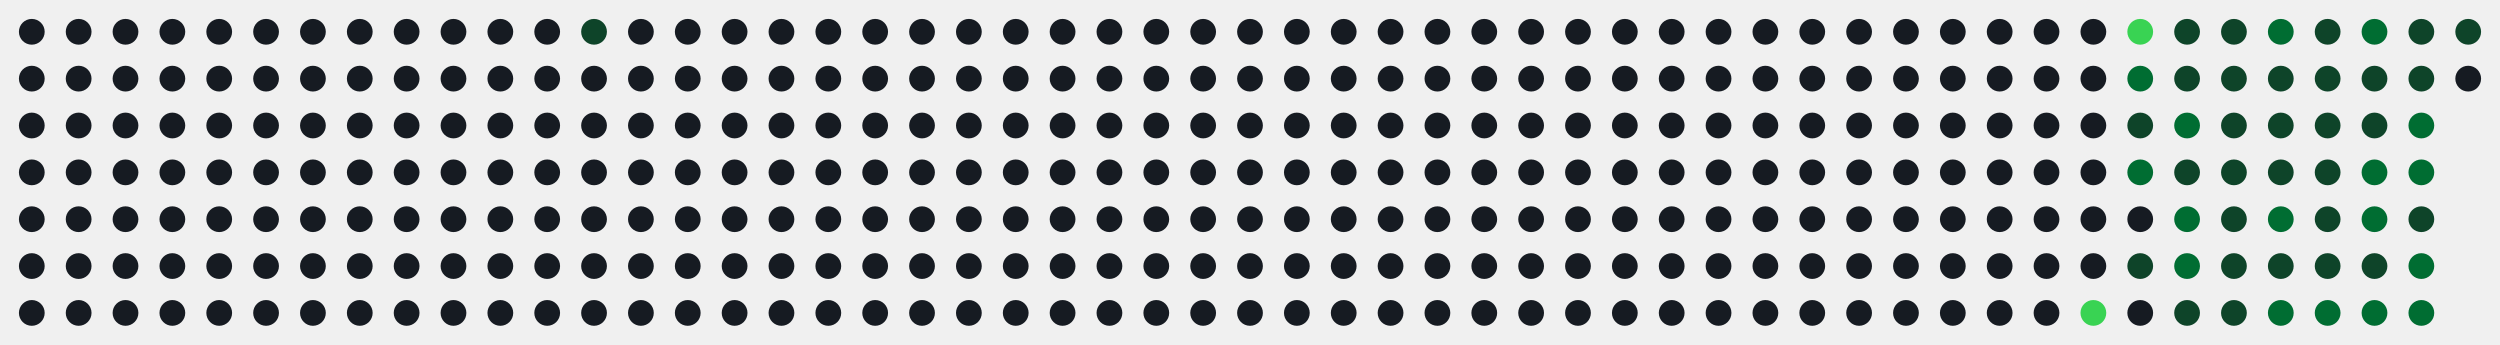
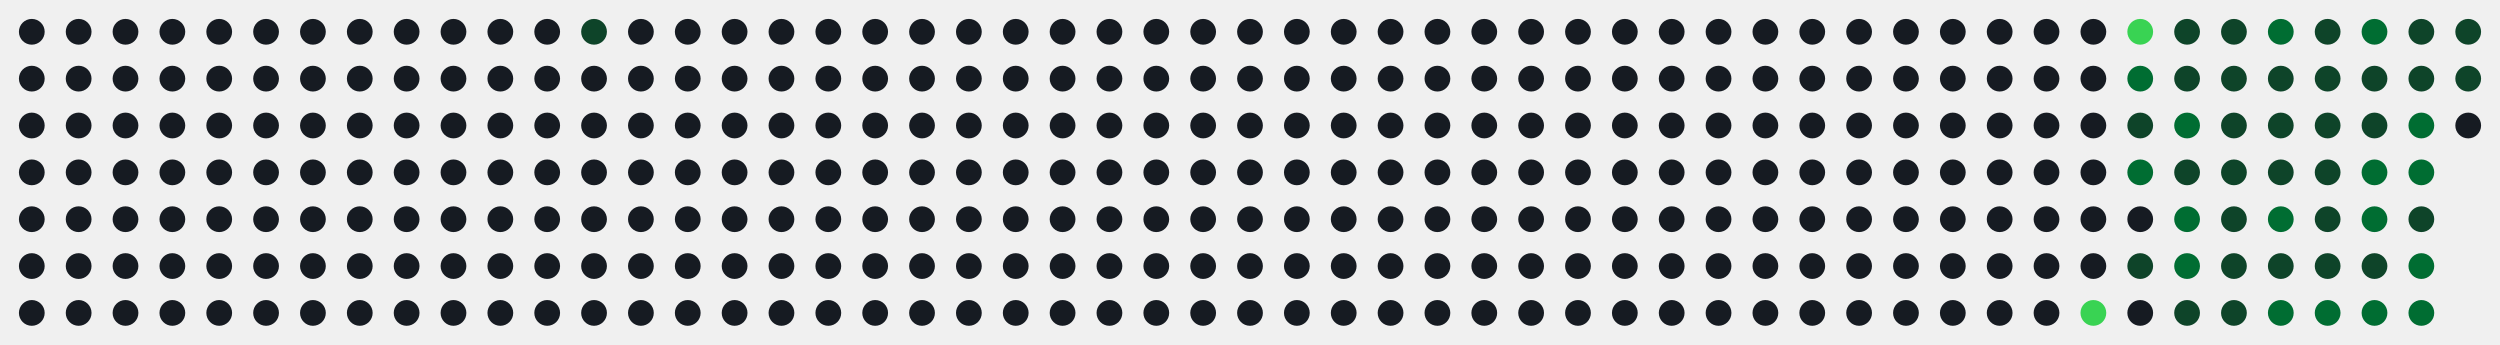
<svg xmlns="http://www.w3.org/2000/svg" id="hm-67ac92c9" width="747" height="103" viewBox="0 0 747.0 103.0" role="img" aria-label="Actividad en LeetCode de alonsodzj">
  <style>text{font-family:-apple-system, BlinkMacSystemFont, 'Segoe UI', Helvetica, Arial, sans-serif;font-size:9px;letter-spacing:0px}.tt{font-family:-apple-system, BlinkMacSystemFont, 'Segoe UI', Helvetica, Arial, sans-serif;font-size:14px;font-weight:600}.st{font-size:11px}.ac{font-weight:700}.c{transform-box:fill-box;transform-origin:center;transition:opacity .15s,filter .15s}:root{--accent:#39d353}.bg{fill:none;stroke:none}.l0{fill:#161b22}.ti{fill:#e6edf3}.tx{fill:#8b949e}.ac{fill:#39d353}.today{stroke:#ffffff}.cb{stroke:#00000022}.l1{fill:#0e4429}.l2{fill:#006d32}.l3{fill:#26a641}.l4{fill:#39d353}.c:hover{opacity:.6}@media (prefers-color-scheme:light){:root{--accent:#1a7f37}.bg{fill:none;stroke:none}.l0{fill:#ebedf0}.ti{fill:#1f2328}.tx{fill:#57606a}.ac{fill:#1a7f37}.today{stroke:#1f2328}.cb{stroke:#00000022}.l1{fill:#9be9a8}.l2{fill:#40c463}.l3{fill:#30a14e}.l4{fill:#216e39}}</style>
  <rect class="bg" x="0.5" y="0.5" width="746.0" height="102.0" rx="8" stroke-width="1" />
  <circle class="c l0" cx="9.50" cy="9.50" r="3.85" />
  <circle class="c l0" cx="9.50" cy="23.50" r="3.85" />
  <circle class="c l0" cx="9.50" cy="37.50" r="3.85" />
  <circle class="c l0" cx="9.50" cy="51.50" r="3.85" />
  <circle class="c l0" cx="9.50" cy="65.50" r="3.85" />
  <circle class="c l0" cx="9.50" cy="79.50" r="3.85" />
  <circle class="c l0" cx="9.50" cy="93.50" r="3.85" />
  <circle class="c l0" cx="23.50" cy="9.50" r="3.85" />
  <circle class="c l0" cx="23.50" cy="23.50" r="3.85" />
  <circle class="c l0" cx="23.50" cy="37.50" r="3.85" />
  <circle class="c l0" cx="23.50" cy="51.50" r="3.85" />
  <circle class="c l0" cx="23.50" cy="65.50" r="3.85" />
  <circle class="c l0" cx="23.50" cy="79.50" r="3.85" />
  <circle class="c l0" cx="23.50" cy="93.50" r="3.85" />
  <circle class="c l0" cx="37.50" cy="9.50" r="3.85" />
  <circle class="c l0" cx="37.50" cy="23.50" r="3.85" />
  <circle class="c l0" cx="37.50" cy="37.50" r="3.85" />
  <circle class="c l0" cx="37.50" cy="51.50" r="3.85" />
  <circle class="c l0" cx="37.50" cy="65.50" r="3.85" />
  <circle class="c l0" cx="37.50" cy="79.50" r="3.85" />
  <circle class="c l0" cx="37.50" cy="93.50" r="3.85" />
  <circle class="c l0" cx="51.50" cy="9.50" r="3.85" />
  <circle class="c l0" cx="51.50" cy="23.50" r="3.85" />
  <circle class="c l0" cx="51.50" cy="37.50" r="3.85" />
  <circle class="c l0" cx="51.50" cy="51.50" r="3.85" />
  <circle class="c l0" cx="51.50" cy="65.50" r="3.85" />
  <circle class="c l0" cx="51.50" cy="79.50" r="3.85" />
  <circle class="c l0" cx="51.50" cy="93.50" r="3.85" />
  <circle class="c l0" cx="65.50" cy="9.50" r="3.85" />
  <circle class="c l0" cx="65.50" cy="23.50" r="3.85" />
  <circle class="c l0" cx="65.50" cy="37.50" r="3.85" />
  <circle class="c l0" cx="65.50" cy="51.50" r="3.85" />
  <circle class="c l0" cx="65.50" cy="65.50" r="3.85" />
  <circle class="c l0" cx="65.50" cy="79.50" r="3.85" />
  <circle class="c l0" cx="65.50" cy="93.50" r="3.85" />
  <circle class="c l0" cx="79.50" cy="9.50" r="3.85" />
  <circle class="c l0" cx="79.50" cy="23.50" r="3.85" />
  <circle class="c l0" cx="79.50" cy="37.50" r="3.85" />
  <circle class="c l0" cx="79.50" cy="51.50" r="3.85" />
  <circle class="c l0" cx="79.50" cy="65.50" r="3.85" />
  <circle class="c l0" cx="79.50" cy="79.50" r="3.85" />
  <circle class="c l0" cx="79.50" cy="93.50" r="3.85" />
  <circle class="c l0" cx="93.50" cy="9.50" r="3.85" />
  <circle class="c l0" cx="93.50" cy="23.50" r="3.85" />
  <circle class="c l0" cx="93.50" cy="37.50" r="3.85" />
  <circle class="c l0" cx="93.50" cy="51.50" r="3.85" />
  <circle class="c l0" cx="93.50" cy="65.50" r="3.85" />
  <circle class="c l0" cx="93.50" cy="79.50" r="3.85" />
  <circle class="c l0" cx="93.50" cy="93.50" r="3.85" />
  <circle class="c l0" cx="107.50" cy="9.50" r="3.85" />
  <circle class="c l0" cx="107.50" cy="23.50" r="3.85" />
  <circle class="c l0" cx="107.50" cy="37.50" r="3.85" />
  <circle class="c l0" cx="107.50" cy="51.50" r="3.85" />
  <circle class="c l0" cx="107.50" cy="65.50" r="3.85" />
  <circle class="c l0" cx="107.50" cy="79.50" r="3.85" />
  <circle class="c l0" cx="107.50" cy="93.50" r="3.85" />
  <circle class="c l0" cx="121.50" cy="9.50" r="3.85" />
  <circle class="c l0" cx="121.50" cy="23.50" r="3.85" />
  <circle class="c l0" cx="121.50" cy="37.50" r="3.85" />
  <circle class="c l0" cx="121.50" cy="51.50" r="3.85" />
  <circle class="c l0" cx="121.50" cy="65.50" r="3.85" />
  <circle class="c l0" cx="121.50" cy="79.50" r="3.85" />
  <circle class="c l0" cx="121.50" cy="93.50" r="3.85" />
  <circle class="c l0" cx="135.50" cy="9.50" r="3.85" />
  <circle class="c l0" cx="135.50" cy="23.50" r="3.85" />
  <circle class="c l0" cx="135.50" cy="37.50" r="3.85" />
  <circle class="c l0" cx="135.50" cy="51.50" r="3.85" />
  <circle class="c l0" cx="135.50" cy="65.50" r="3.85" />
  <circle class="c l0" cx="135.50" cy="79.50" r="3.85" />
  <circle class="c l0" cx="135.50" cy="93.50" r="3.85" />
  <circle class="c l0" cx="149.50" cy="9.50" r="3.85" />
  <circle class="c l0" cx="149.50" cy="23.50" r="3.85" />
  <circle class="c l0" cx="149.50" cy="37.50" r="3.85" />
  <circle class="c l0" cx="149.50" cy="51.50" r="3.85" />
  <circle class="c l0" cx="149.50" cy="65.50" r="3.85" />
  <circle class="c l0" cx="149.50" cy="79.50" r="3.85" />
  <circle class="c l0" cx="149.50" cy="93.50" r="3.85" />
  <circle class="c l0" cx="163.50" cy="9.50" r="3.85" />
  <circle class="c l0" cx="163.50" cy="23.50" r="3.85" />
  <circle class="c l0" cx="163.50" cy="37.50" r="3.85" />
  <circle class="c l0" cx="163.50" cy="51.50" r="3.85" />
  <circle class="c l0" cx="163.50" cy="65.50" r="3.85" />
  <circle class="c l0" cx="163.50" cy="79.50" r="3.85" />
  <circle class="c l0" cx="163.50" cy="93.50" r="3.85" />
  <circle class="c l1" cx="177.50" cy="9.50" r="3.85" />
  <circle class="c l0" cx="177.50" cy="23.50" r="3.85" />
  <circle class="c l0" cx="177.50" cy="37.50" r="3.85" />
  <circle class="c l0" cx="177.50" cy="51.50" r="3.85" />
  <circle class="c l0" cx="177.50" cy="65.50" r="3.85" />
  <circle class="c l0" cx="177.50" cy="79.50" r="3.85" />
  <circle class="c l0" cx="177.50" cy="93.50" r="3.85" />
  <circle class="c l0" cx="191.50" cy="9.50" r="3.85" />
  <circle class="c l0" cx="191.50" cy="23.50" r="3.85" />
  <circle class="c l0" cx="191.50" cy="37.50" r="3.85" />
  <circle class="c l0" cx="191.50" cy="51.50" r="3.85" />
  <circle class="c l0" cx="191.50" cy="65.50" r="3.85" />
  <circle class="c l0" cx="191.50" cy="79.50" r="3.85" />
  <circle class="c l0" cx="191.50" cy="93.50" r="3.85" />
  <circle class="c l0" cx="205.50" cy="9.50" r="3.85" />
  <circle class="c l0" cx="205.50" cy="23.50" r="3.85" />
  <circle class="c l0" cx="205.50" cy="37.50" r="3.85" />
  <circle class="c l0" cx="205.50" cy="51.50" r="3.85" />
  <circle class="c l0" cx="205.50" cy="65.50" r="3.85" />
  <circle class="c l0" cx="205.50" cy="79.50" r="3.85" />
  <circle class="c l0" cx="205.50" cy="93.50" r="3.85" />
  <circle class="c l0" cx="219.50" cy="9.50" r="3.85" />
  <circle class="c l0" cx="219.50" cy="23.50" r="3.85" />
  <circle class="c l0" cx="219.50" cy="37.50" r="3.85" />
  <circle class="c l0" cx="219.50" cy="51.50" r="3.85" />
  <circle class="c l0" cx="219.50" cy="65.50" r="3.85" />
  <circle class="c l0" cx="219.50" cy="79.50" r="3.85" />
  <circle class="c l0" cx="219.50" cy="93.50" r="3.85" />
  <circle class="c l0" cx="233.50" cy="9.50" r="3.85" />
  <circle class="c l0" cx="233.50" cy="23.50" r="3.85" />
  <circle class="c l0" cx="233.50" cy="37.50" r="3.85" />
  <circle class="c l0" cx="233.50" cy="51.50" r="3.85" />
  <circle class="c l0" cx="233.50" cy="65.50" r="3.85" />
  <circle class="c l0" cx="233.50" cy="79.50" r="3.85" />
  <circle class="c l0" cx="233.50" cy="93.50" r="3.85" />
  <circle class="c l0" cx="247.50" cy="9.50" r="3.85" />
  <circle class="c l0" cx="247.50" cy="23.50" r="3.85" />
  <circle class="c l0" cx="247.50" cy="37.50" r="3.85" />
  <circle class="c l0" cx="247.50" cy="51.50" r="3.85" />
  <circle class="c l0" cx="247.50" cy="65.50" r="3.85" />
  <circle class="c l0" cx="247.50" cy="79.50" r="3.85" />
  <circle class="c l0" cx="247.50" cy="93.50" r="3.85" />
  <circle class="c l0" cx="261.50" cy="9.50" r="3.85" />
  <circle class="c l0" cx="261.50" cy="23.50" r="3.85" />
  <circle class="c l0" cx="261.50" cy="37.50" r="3.85" />
  <circle class="c l0" cx="261.50" cy="51.50" r="3.85" />
  <circle class="c l0" cx="261.50" cy="65.50" r="3.85" />
  <circle class="c l0" cx="261.50" cy="79.50" r="3.85" />
  <circle class="c l0" cx="261.50" cy="93.50" r="3.85" />
  <circle class="c l0" cx="275.50" cy="9.50" r="3.85" />
  <circle class="c l0" cx="275.50" cy="23.50" r="3.85" />
  <circle class="c l0" cx="275.50" cy="37.50" r="3.85" />
  <circle class="c l0" cx="275.50" cy="51.50" r="3.85" />
  <circle class="c l0" cx="275.50" cy="65.50" r="3.85" />
  <circle class="c l0" cx="275.50" cy="79.50" r="3.85" />
  <circle class="c l0" cx="275.50" cy="93.50" r="3.85" />
  <circle class="c l0" cx="289.50" cy="9.50" r="3.85" />
  <circle class="c l0" cx="289.50" cy="23.50" r="3.85" />
  <circle class="c l0" cx="289.50" cy="37.50" r="3.85" />
  <circle class="c l0" cx="289.50" cy="51.50" r="3.85" />
  <circle class="c l0" cx="289.50" cy="65.50" r="3.85" />
  <circle class="c l0" cx="289.50" cy="79.50" r="3.85" />
  <circle class="c l0" cx="289.50" cy="93.50" r="3.85" />
  <circle class="c l0" cx="303.50" cy="9.50" r="3.85" />
  <circle class="c l0" cx="303.50" cy="23.50" r="3.85" />
  <circle class="c l0" cx="303.50" cy="37.50" r="3.85" />
  <circle class="c l0" cx="303.50" cy="51.50" r="3.85" />
  <circle class="c l0" cx="303.50" cy="65.50" r="3.85" />
  <circle class="c l0" cx="303.50" cy="79.50" r="3.85" />
  <circle class="c l0" cx="303.50" cy="93.50" r="3.85" />
  <circle class="c l0" cx="317.50" cy="9.50" r="3.85" />
  <circle class="c l0" cx="317.50" cy="23.50" r="3.85" />
  <circle class="c l0" cx="317.50" cy="37.50" r="3.85" />
  <circle class="c l0" cx="317.50" cy="51.50" r="3.85" />
  <circle class="c l0" cx="317.50" cy="65.50" r="3.85" />
  <circle class="c l0" cx="317.50" cy="79.50" r="3.85" />
  <circle class="c l0" cx="317.50" cy="93.50" r="3.85" />
  <circle class="c l0" cx="331.50" cy="9.50" r="3.85" />
  <circle class="c l0" cx="331.50" cy="23.50" r="3.85" />
  <circle class="c l0" cx="331.50" cy="37.50" r="3.85" />
  <circle class="c l0" cx="331.50" cy="51.50" r="3.85" />
  <circle class="c l0" cx="331.50" cy="65.50" r="3.85" />
  <circle class="c l0" cx="331.50" cy="79.50" r="3.85" />
  <circle class="c l0" cx="331.50" cy="93.50" r="3.85" />
  <circle class="c l0" cx="345.50" cy="9.50" r="3.85" />
  <circle class="c l0" cx="345.50" cy="23.50" r="3.85" />
  <circle class="c l0" cx="345.50" cy="37.50" r="3.85" />
  <circle class="c l0" cx="345.50" cy="51.50" r="3.85" />
  <circle class="c l0" cx="345.50" cy="65.50" r="3.85" />
  <circle class="c l0" cx="345.50" cy="79.50" r="3.85" />
  <circle class="c l0" cx="345.50" cy="93.50" r="3.85" />
  <circle class="c l0" cx="359.50" cy="9.50" r="3.85" />
  <circle class="c l0" cx="359.50" cy="23.50" r="3.85" />
  <circle class="c l0" cx="359.50" cy="37.50" r="3.85" />
  <circle class="c l0" cx="359.50" cy="51.50" r="3.85" />
  <circle class="c l0" cx="359.50" cy="65.50" r="3.85" />
  <circle class="c l0" cx="359.50" cy="79.50" r="3.85" />
  <circle class="c l0" cx="359.50" cy="93.50" r="3.85" />
  <circle class="c l0" cx="373.50" cy="9.50" r="3.85" />
  <circle class="c l0" cx="373.50" cy="23.50" r="3.85" />
  <circle class="c l0" cx="373.50" cy="37.50" r="3.85" />
  <circle class="c l0" cx="373.50" cy="51.50" r="3.85" />
  <circle class="c l0" cx="373.50" cy="65.50" r="3.85" />
  <circle class="c l0" cx="373.50" cy="79.50" r="3.85" />
  <circle class="c l0" cx="373.50" cy="93.50" r="3.85" />
  <circle class="c l0" cx="387.50" cy="9.50" r="3.85" />
  <circle class="c l0" cx="387.50" cy="23.50" r="3.85" />
  <circle class="c l0" cx="387.50" cy="37.50" r="3.85" />
  <circle class="c l0" cx="387.50" cy="51.50" r="3.85" />
  <circle class="c l0" cx="387.50" cy="65.50" r="3.85" />
  <circle class="c l0" cx="387.50" cy="79.50" r="3.85" />
  <circle class="c l0" cx="387.50" cy="93.50" r="3.85" />
  <circle class="c l0" cx="401.50" cy="9.50" r="3.85" />
  <circle class="c l0" cx="401.50" cy="23.50" r="3.85" />
  <circle class="c l0" cx="401.50" cy="37.50" r="3.85" />
  <circle class="c l0" cx="401.50" cy="51.50" r="3.85" />
  <circle class="c l0" cx="401.50" cy="65.50" r="3.85" />
  <circle class="c l0" cx="401.50" cy="79.50" r="3.85" />
  <circle class="c l0" cx="401.50" cy="93.50" r="3.85" />
  <circle class="c l0" cx="415.50" cy="9.50" r="3.85" />
  <circle class="c l0" cx="415.50" cy="23.50" r="3.85" />
  <circle class="c l0" cx="415.50" cy="37.50" r="3.85" />
  <circle class="c l0" cx="415.50" cy="51.50" r="3.85" />
  <circle class="c l0" cx="415.50" cy="65.50" r="3.85" />
  <circle class="c l0" cx="415.50" cy="79.50" r="3.85" />
  <circle class="c l0" cx="415.50" cy="93.50" r="3.85" />
  <circle class="c l0" cx="429.50" cy="9.50" r="3.85" />
  <circle class="c l0" cx="429.50" cy="23.50" r="3.85" />
  <circle class="c l0" cx="429.50" cy="37.50" r="3.85" />
  <circle class="c l0" cx="429.50" cy="51.50" r="3.85" />
  <circle class="c l0" cx="429.50" cy="65.50" r="3.85" />
  <circle class="c l0" cx="429.50" cy="79.50" r="3.85" />
  <circle class="c l0" cx="429.50" cy="93.50" r="3.85" />
  <circle class="c l0" cx="443.50" cy="9.50" r="3.85" />
  <circle class="c l0" cx="443.50" cy="23.50" r="3.85" />
  <circle class="c l0" cx="443.50" cy="37.50" r="3.85" />
  <circle class="c l0" cx="443.50" cy="51.50" r="3.85" />
  <circle class="c l0" cx="443.50" cy="65.50" r="3.85" />
  <circle class="c l0" cx="443.50" cy="79.50" r="3.85" />
  <circle class="c l0" cx="443.50" cy="93.50" r="3.85" />
  <circle class="c l0" cx="457.50" cy="9.50" r="3.85" />
  <circle class="c l0" cx="457.50" cy="23.50" r="3.85" />
  <circle class="c l0" cx="457.50" cy="37.50" r="3.85" />
  <circle class="c l0" cx="457.50" cy="51.50" r="3.85" />
  <circle class="c l0" cx="457.50" cy="65.50" r="3.85" />
  <circle class="c l0" cx="457.50" cy="79.50" r="3.85" />
  <circle class="c l0" cx="457.50" cy="93.50" r="3.85" />
  <circle class="c l0" cx="471.50" cy="9.50" r="3.85" />
  <circle class="c l0" cx="471.50" cy="23.50" r="3.85" />
  <circle class="c l0" cx="471.50" cy="37.50" r="3.85" />
  <circle class="c l0" cx="471.50" cy="51.50" r="3.85" />
  <circle class="c l0" cx="471.50" cy="65.50" r="3.85" />
  <circle class="c l0" cx="471.50" cy="79.50" r="3.85" />
  <circle class="c l0" cx="471.50" cy="93.50" r="3.85" />
  <circle class="c l0" cx="485.50" cy="9.50" r="3.85" />
  <circle class="c l0" cx="485.50" cy="23.50" r="3.85" />
  <circle class="c l0" cx="485.50" cy="37.50" r="3.85" />
  <circle class="c l0" cx="485.50" cy="51.50" r="3.85" />
  <circle class="c l0" cx="485.50" cy="65.50" r="3.85" />
  <circle class="c l0" cx="485.50" cy="79.50" r="3.85" />
  <circle class="c l0" cx="485.50" cy="93.50" r="3.85" />
  <circle class="c l0" cx="499.50" cy="9.50" r="3.85" />
  <circle class="c l0" cx="499.50" cy="23.50" r="3.85" />
  <circle class="c l0" cx="499.50" cy="37.50" r="3.85" />
  <circle class="c l0" cx="499.50" cy="51.50" r="3.85" />
  <circle class="c l0" cx="499.50" cy="65.50" r="3.85" />
  <circle class="c l0" cx="499.50" cy="79.50" r="3.85" />
  <circle class="c l0" cx="499.50" cy="93.50" r="3.85" />
  <circle class="c l0" cx="513.50" cy="9.50" r="3.85" />
  <circle class="c l0" cx="513.50" cy="23.50" r="3.85" />
  <circle class="c l0" cx="513.50" cy="37.50" r="3.85" />
  <circle class="c l0" cx="513.50" cy="51.50" r="3.85" />
  <circle class="c l0" cx="513.50" cy="65.50" r="3.85" />
  <circle class="c l0" cx="513.50" cy="79.50" r="3.85" />
  <circle class="c l0" cx="513.50" cy="93.50" r="3.85" />
  <circle class="c l0" cx="527.50" cy="9.50" r="3.85" />
  <circle class="c l0" cx="527.50" cy="23.50" r="3.85" />
  <circle class="c l0" cx="527.50" cy="37.50" r="3.85" />
  <circle class="c l0" cx="527.50" cy="51.50" r="3.85" />
  <circle class="c l0" cx="527.50" cy="65.50" r="3.85" />
  <circle class="c l0" cx="527.50" cy="79.50" r="3.85" />
  <circle class="c l0" cx="527.50" cy="93.50" r="3.85" />
  <circle class="c l0" cx="541.50" cy="9.50" r="3.85" />
  <circle class="c l0" cx="541.50" cy="23.50" r="3.85" />
  <circle class="c l0" cx="541.50" cy="37.50" r="3.85" />
  <circle class="c l0" cx="541.50" cy="51.50" r="3.85" />
  <circle class="c l0" cx="541.50" cy="65.50" r="3.85" />
  <circle class="c l0" cx="541.50" cy="79.50" r="3.85" />
  <circle class="c l0" cx="541.50" cy="93.50" r="3.85" />
  <circle class="c l0" cx="555.50" cy="9.50" r="3.85" />
  <circle class="c l0" cx="555.50" cy="23.50" r="3.85" />
  <circle class="c l0" cx="555.50" cy="37.50" r="3.85" />
  <circle class="c l0" cx="555.50" cy="51.50" r="3.85" />
  <circle class="c l0" cx="555.50" cy="65.50" r="3.85" />
  <circle class="c l0" cx="555.50" cy="79.50" r="3.85" />
  <circle class="c l0" cx="555.50" cy="93.50" r="3.85" />
  <circle class="c l0" cx="569.50" cy="9.50" r="3.85" />
  <circle class="c l0" cx="569.50" cy="23.50" r="3.85" />
  <circle class="c l0" cx="569.50" cy="37.50" r="3.85" />
  <circle class="c l0" cx="569.50" cy="51.50" r="3.85" />
  <circle class="c l0" cx="569.50" cy="65.50" r="3.85" />
  <circle class="c l0" cx="569.50" cy="79.50" r="3.85" />
  <circle class="c l0" cx="569.50" cy="93.50" r="3.85" />
  <circle class="c l0" cx="583.50" cy="9.50" r="3.85" />
  <circle class="c l0" cx="583.50" cy="23.50" r="3.85" />
  <circle class="c l0" cx="583.50" cy="37.50" r="3.85" />
  <circle class="c l0" cx="583.50" cy="51.50" r="3.85" />
  <circle class="c l0" cx="583.50" cy="65.50" r="3.85" />
  <circle class="c l0" cx="583.50" cy="79.50" r="3.85" />
  <circle class="c l0" cx="583.50" cy="93.50" r="3.85" />
  <circle class="c l0" cx="597.50" cy="9.50" r="3.85" />
  <circle class="c l0" cx="597.50" cy="23.50" r="3.85" />
  <circle class="c l0" cx="597.50" cy="37.50" r="3.85" />
  <circle class="c l0" cx="597.50" cy="51.50" r="3.85" />
  <circle class="c l0" cx="597.50" cy="65.50" r="3.85" />
  <circle class="c l0" cx="597.50" cy="79.50" r="3.85" />
  <circle class="c l0" cx="597.50" cy="93.50" r="3.85" />
  <circle class="c l0" cx="611.50" cy="9.50" r="3.85" />
  <circle class="c l0" cx="611.50" cy="23.50" r="3.85" />
  <circle class="c l0" cx="611.50" cy="37.50" r="3.85" />
  <circle class="c l0" cx="611.50" cy="51.50" r="3.85" />
  <circle class="c l0" cx="611.50" cy="65.50" r="3.85" />
  <circle class="c l0" cx="611.50" cy="79.50" r="3.85" />
  <circle class="c l0" cx="611.50" cy="93.50" r="3.85" />
  <circle class="c l0" cx="625.50" cy="9.50" r="3.85" />
  <circle class="c l0" cx="625.50" cy="23.50" r="3.85" />
  <circle class="c l0" cx="625.50" cy="37.50" r="3.85" />
  <circle class="c l0" cx="625.50" cy="51.50" r="3.85" />
  <circle class="c l0" cx="625.50" cy="65.50" r="3.85" />
  <circle class="c l0" cx="625.50" cy="79.50" r="3.85" />
  <circle class="c l4" cx="625.50" cy="93.50" r="3.85" />
  <circle class="c l4" cx="639.50" cy="9.50" r="3.85" />
  <circle class="c l2" cx="639.50" cy="23.50" r="3.85" />
  <circle class="c l1" cx="639.50" cy="37.50" r="3.85" />
  <circle class="c l2" cx="639.50" cy="51.50" r="3.85" />
  <circle class="c l0" cx="639.50" cy="65.50" r="3.85" />
  <circle class="c l1" cx="639.50" cy="79.50" r="3.85" />
  <circle class="c l0" cx="639.50" cy="93.50" r="3.85" />
  <circle class="c l1" cx="653.50" cy="9.50" r="3.85" />
  <circle class="c l1" cx="653.50" cy="23.50" r="3.85" />
  <circle class="c l2" cx="653.50" cy="37.50" r="3.85" />
  <circle class="c l1" cx="653.50" cy="51.50" r="3.85" />
  <circle class="c l2" cx="653.50" cy="65.50" r="3.85" />
  <circle class="c l2" cx="653.50" cy="79.50" r="3.85" />
  <circle class="c l1" cx="653.50" cy="93.50" r="3.85" />
  <circle class="c l1" cx="667.50" cy="9.50" r="3.85" />
  <circle class="c l1" cx="667.50" cy="23.50" r="3.85" />
  <circle class="c l1" cx="667.50" cy="37.50" r="3.85" />
  <circle class="c l1" cx="667.50" cy="51.50" r="3.85" />
  <circle class="c l1" cx="667.50" cy="65.50" r="3.85" />
  <circle class="c l1" cx="667.50" cy="79.50" r="3.85" />
  <circle class="c l1" cx="667.50" cy="93.50" r="3.85" />
  <circle class="c l2" cx="681.50" cy="9.50" r="3.85" />
  <circle class="c l1" cx="681.50" cy="23.50" r="3.85" />
  <circle class="c l1" cx="681.50" cy="37.50" r="3.85" />
  <circle class="c l1" cx="681.50" cy="51.50" r="3.85" />
  <circle class="c l2" cx="681.50" cy="65.50" r="3.85" />
  <circle class="c l1" cx="681.50" cy="79.50" r="3.85" />
  <circle class="c l2" cx="681.50" cy="93.50" r="3.85" />
  <circle class="c l1" cx="695.50" cy="9.50" r="3.85" />
  <circle class="c l1" cx="695.50" cy="23.50" r="3.85" />
  <circle class="c l1" cx="695.50" cy="37.50" r="3.85" />
  <circle class="c l1" cx="695.50" cy="51.50" r="3.85" />
  <circle class="c l1" cx="695.50" cy="65.50" r="3.85" />
  <circle class="c l1" cx="695.50" cy="79.50" r="3.85" />
  <circle class="c l2" cx="695.50" cy="93.50" r="3.85" />
  <circle class="c l2" cx="709.50" cy="9.50" r="3.85" />
  <circle class="c l1" cx="709.50" cy="23.50" r="3.85" />
  <circle class="c l1" cx="709.50" cy="37.50" r="3.85" />
  <circle class="c l2" cx="709.50" cy="51.50" r="3.85" />
  <circle class="c l2" cx="709.50" cy="65.50" r="3.85" />
  <circle class="c l1" cx="709.50" cy="79.50" r="3.85" />
  <circle class="c l2" cx="709.50" cy="93.50" r="3.85" />
  <circle class="c l1" cx="723.50" cy="9.50" r="3.85" />
  <circle class="c l1" cx="723.50" cy="23.50" r="3.85" />
  <circle class="c l2" cx="723.50" cy="37.50" r="3.85" />
  <circle class="c l2" cx="723.50" cy="51.50" r="3.85" />
  <circle class="c l1" cx="723.50" cy="65.50" r="3.85" />
  <circle class="c l2" cx="723.50" cy="79.50" r="3.85" />
  <circle class="c l2" cx="723.50" cy="93.50" r="3.85" />
  <circle class="c l1" cx="737.50" cy="9.50" r="3.85" />
-   <circle class="c l0" cx="737.50" cy="23.50" r="3.85" />
+   <circle class="c l1" cx="737.50" cy="23.50" r="3.85" />
+   <circle class="c l0" cx="737.50" cy="37.50" r="3.85" />
</svg>
